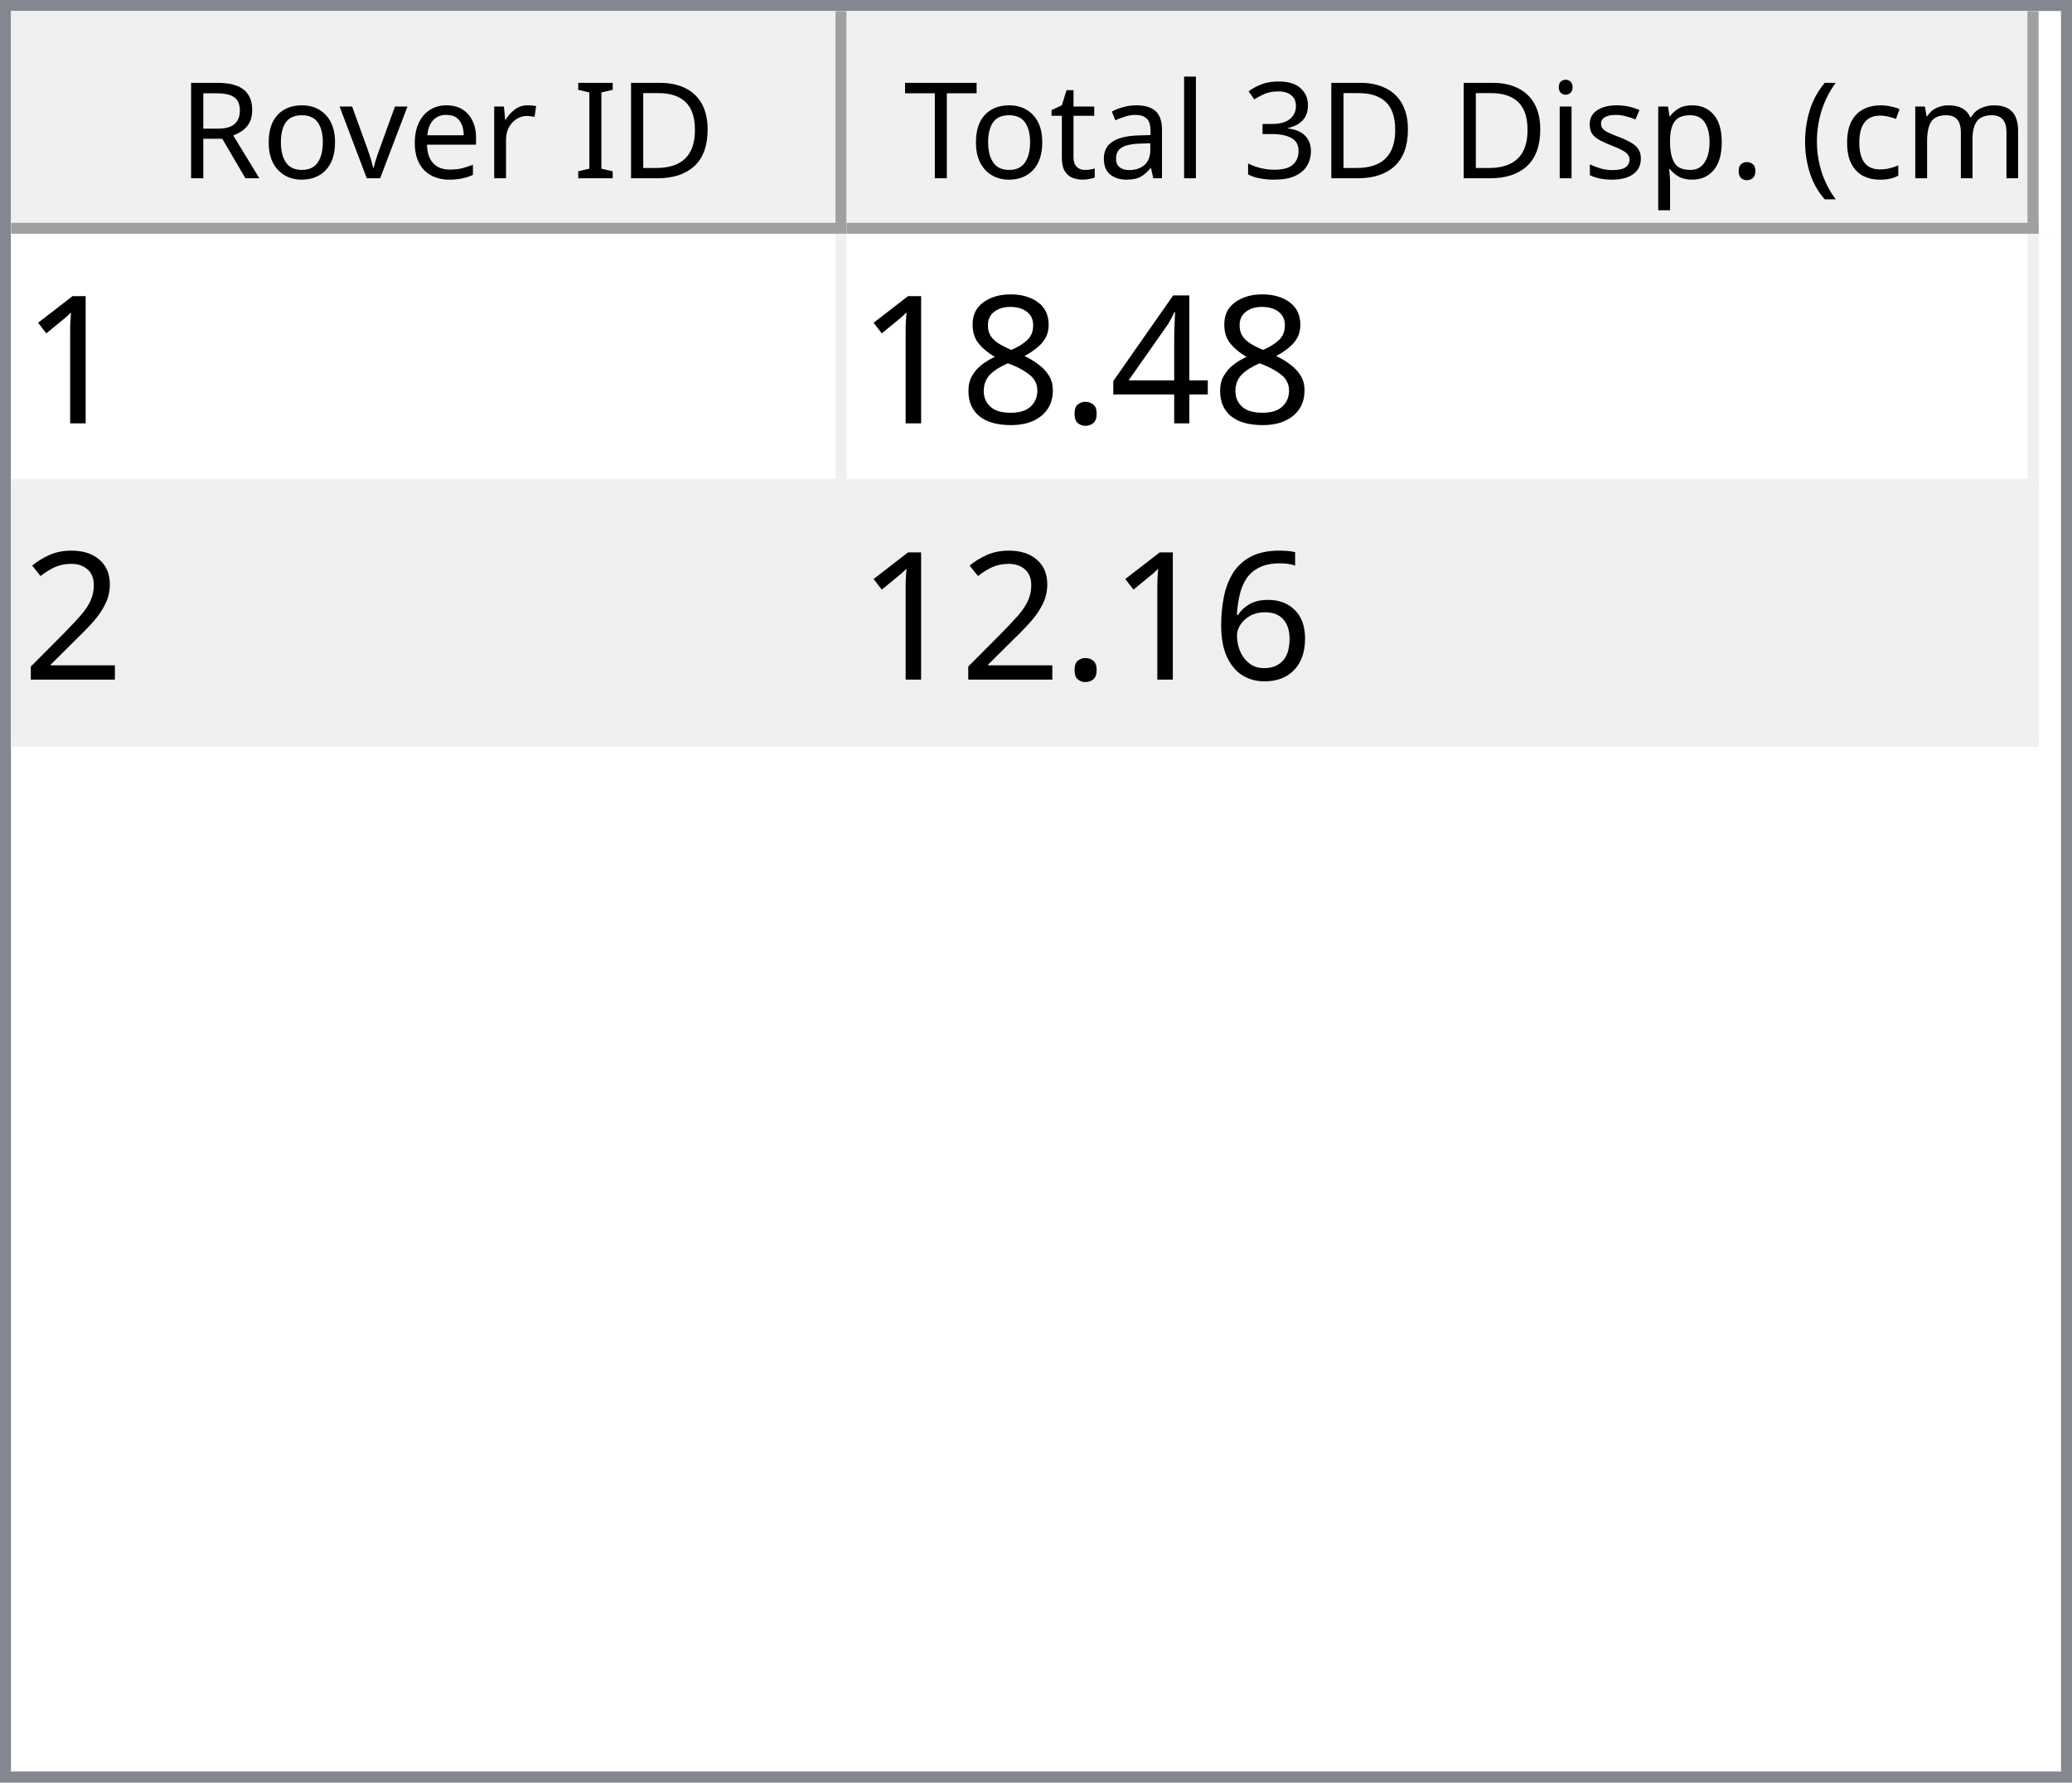
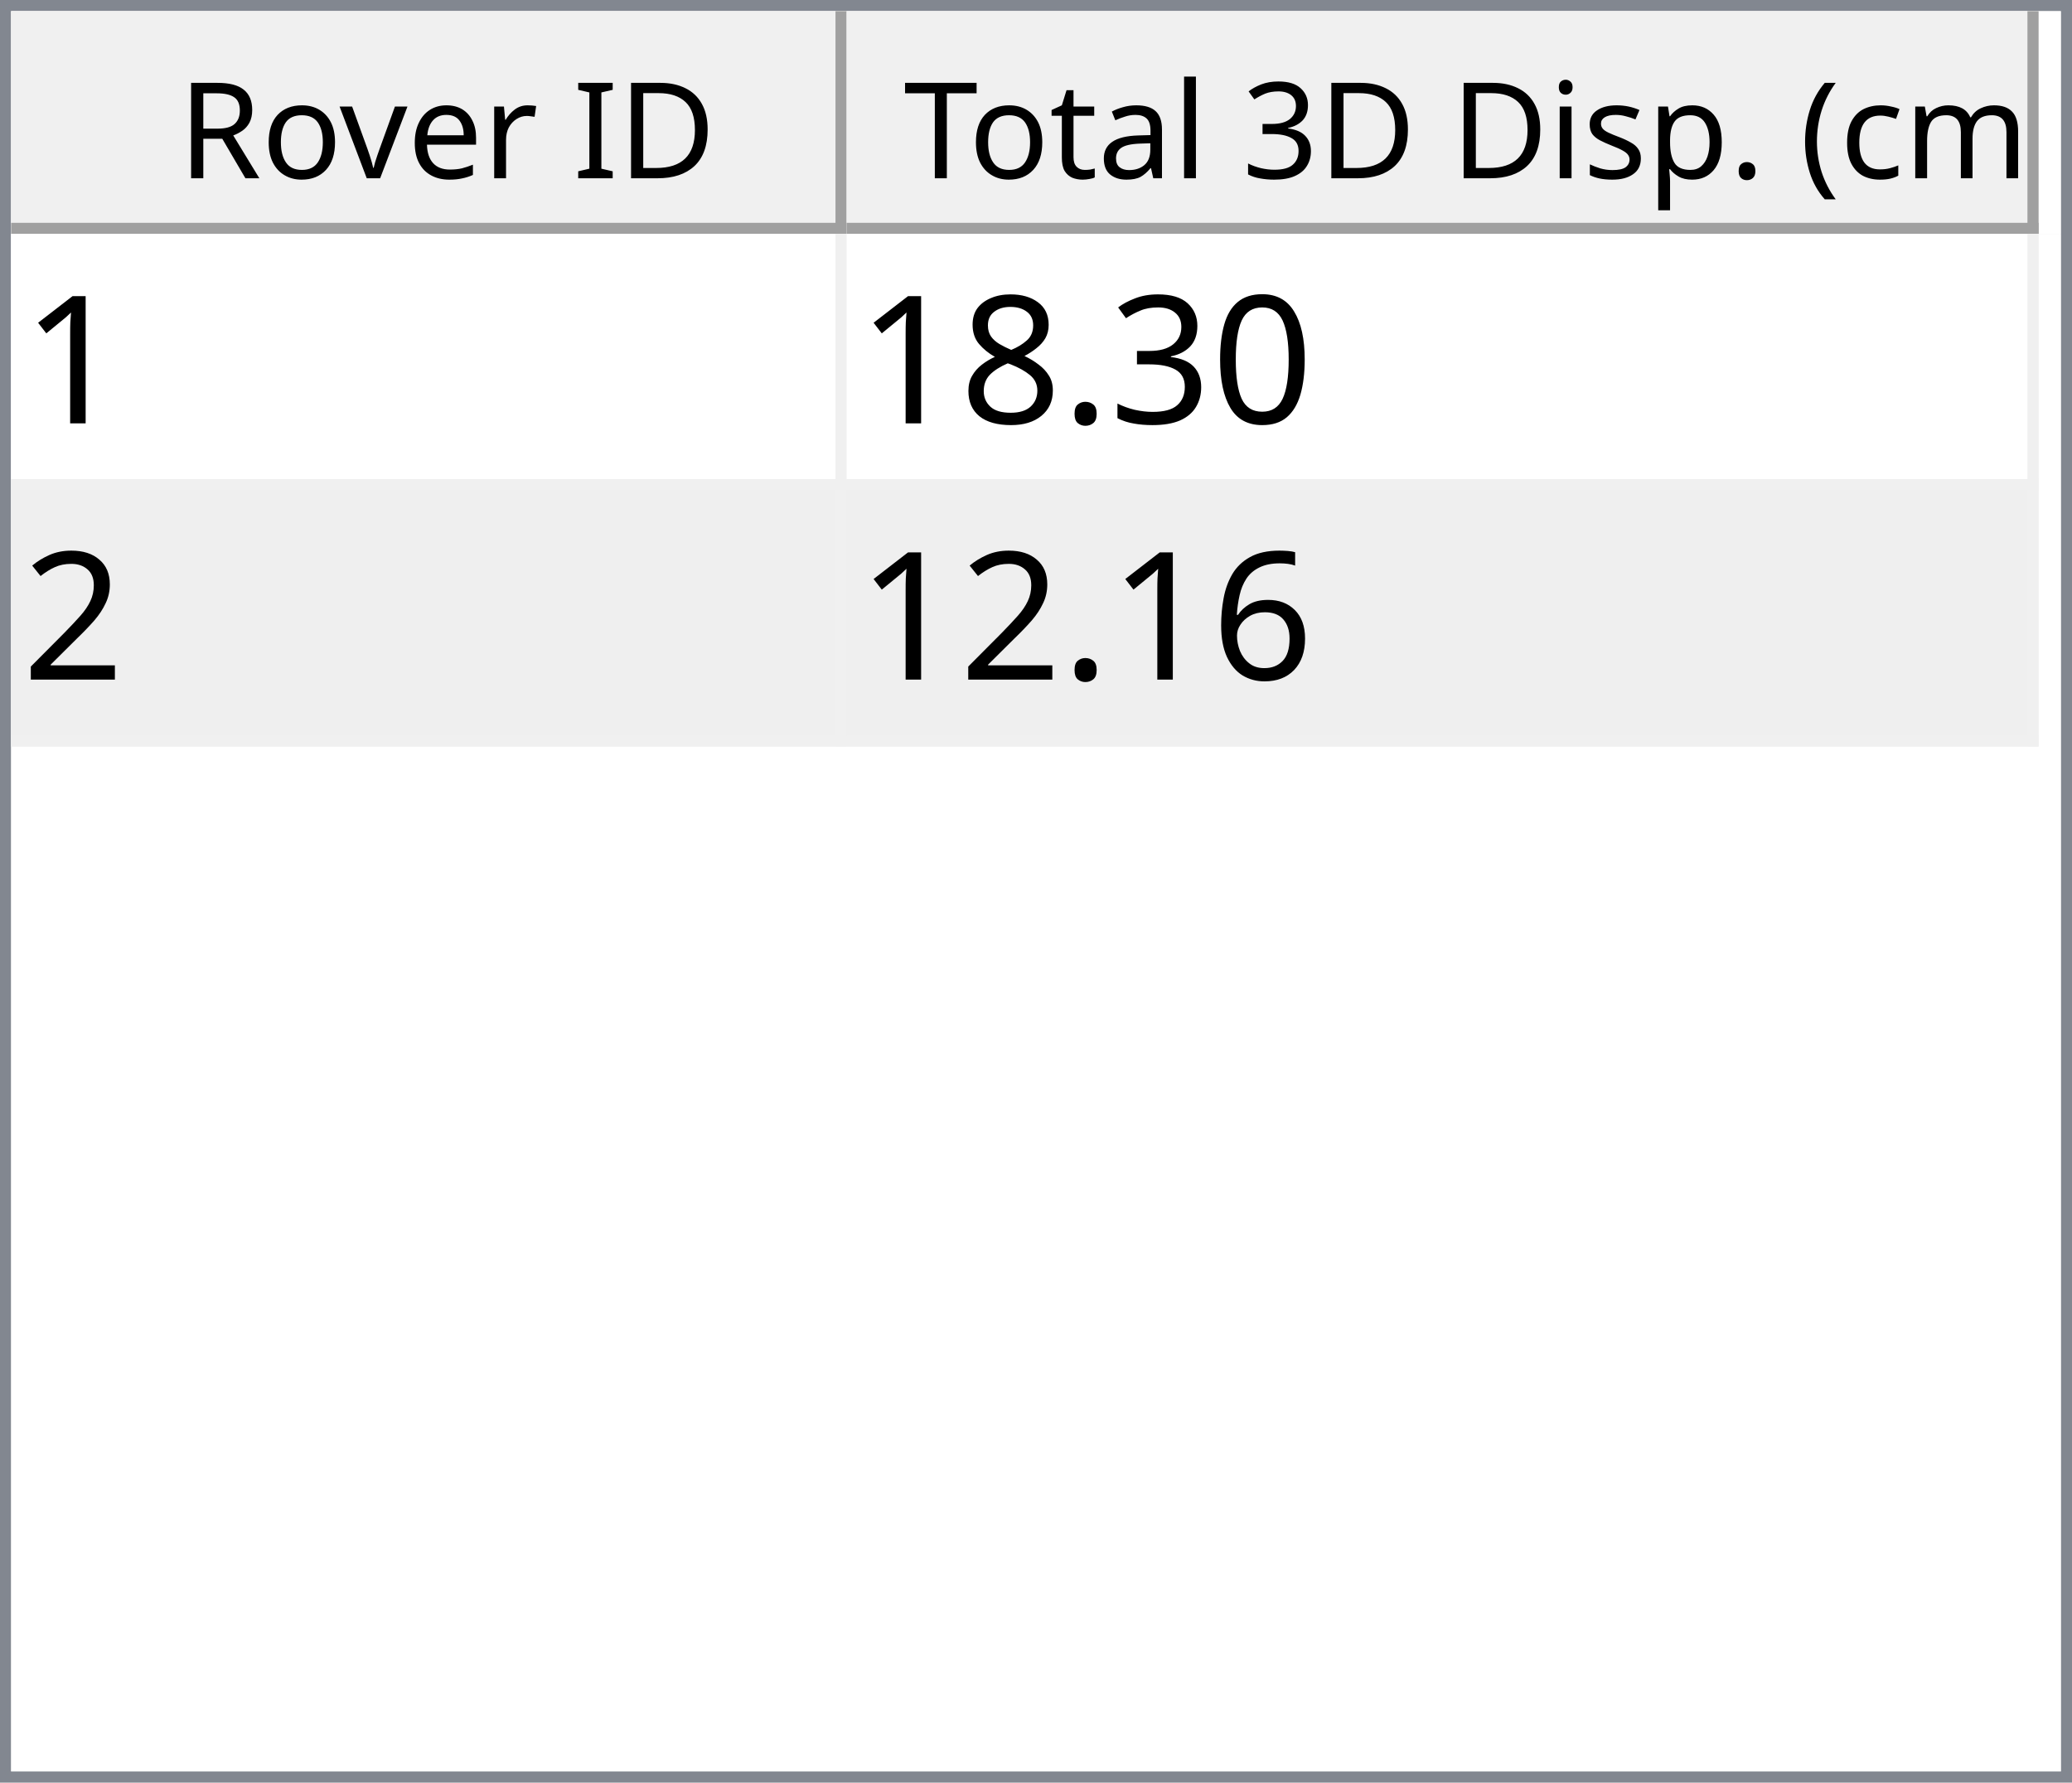
<svg xmlns="http://www.w3.org/2000/svg" style="fill-opacity:1; color-rendering:auto; color-interpolation:auto; text-rendering:auto; stroke:black; stroke-linecap:square; stroke-miterlimit:10; shape-rendering:auto; stroke-opacity:1; fill:black; stroke-dasharray:none; font-weight:normal; stroke-width:1; font-family:'Dialog'; font-style:normal; stroke-linejoin:miter; font-size:12px; stroke-dashoffset:0; image-rendering:auto;" width="186" height="160">
  <defs id="genericDefs" />
  <g>
    <defs id="defs1">
      <clipPath clipPathUnits="userSpaceOnUse" id="clipPath1">
        <path d="M0 0 L186 0 L186 160 L0 160 L0 0 Z" />
      </clipPath>
      <clipPath clipPathUnits="userSpaceOnUse" id="clipPath2">
        <path d="M0 0 L0 160 L186 160 L186 0 Z" />
      </clipPath>
      <clipPath clipPathUnits="userSpaceOnUse" id="clipPath3">
        <path d="M0 0 L0 20 L184 20 L184 0 Z" />
      </clipPath>
      <clipPath clipPathUnits="userSpaceOnUse" id="clipPath4">
        <path d="M0 0 L0 20 L75 20 L75 0 Z" />
      </clipPath>
      <clipPath clipPathUnits="userSpaceOnUse" id="clipPath5">
        <path d="M1 1 L1 19 L74 19 L74 1 Z" />
      </clipPath>
      <clipPath clipPathUnits="userSpaceOnUse" id="clipPath6">
        <path d="M0 0 L0 18 L73 18 L73 0 Z" />
      </clipPath>
      <clipPath clipPathUnits="userSpaceOnUse" id="clipPath7">
        <path d="M-0.5 -0.5 L-0.5 19.5 L74.5 19.5 L74.5 -0.5 Z" />
      </clipPath>
      <clipPath clipPathUnits="userSpaceOnUse" id="clipPath8">
        <path d="M0 0 L0 20 L107 20 L107 0 Z" />
      </clipPath>
      <clipPath clipPathUnits="userSpaceOnUse" id="clipPath9">
        <path d="M1 1 L1 19 L106 19 L106 1 Z" />
      </clipPath>
      <clipPath clipPathUnits="userSpaceOnUse" id="clipPath10">
        <path d="M0 0 L0 18 L105 18 L105 0 Z" />
      </clipPath>
      <clipPath clipPathUnits="userSpaceOnUse" id="clipPath11">
        <path d="M-0.5 -0.5 L-0.5 19.5 L106.5 19.5 L106.5 -0.5 Z" />
      </clipPath>
      <clipPath clipPathUnits="userSpaceOnUse" id="clipPath12">
        <path d="M0 0 L0 138 L184 138 L184 0 Z" />
      </clipPath>
      <clipPath clipPathUnits="userSpaceOnUse" id="clipPath13">
        <path d="M0 0 L0 46 L182 46 L182 0 Z" />
      </clipPath>
      <clipPath clipPathUnits="userSpaceOnUse" id="clipPath14">
        <path d="M-0.5 -0.5 L-0.5 45.5 L181.5 45.5 L181.5 -0.5 Z" />
      </clipPath>
      <clipPath clipPathUnits="userSpaceOnUse" id="clipPath15">
        <path d="M0 0 L0 22 L74 22 L74 0 Z" />
      </clipPath>
      <clipPath clipPathUnits="userSpaceOnUse" id="clipPath16">
        <path d="M0 0 L0 22 L106 22 L106 0 Z" />
      </clipPath>
      <font horiz-adv-x="64.551" id="font1">
        <font-face ascent="107.91" descent="25.098" units-per-em="100" style="font-style:normal; font-family:Segoe UI; font-weight:normal;" />
        <missing-glyph horiz-adv-x="64.551" d="M8.109 0 L8.109 68.266 L56.453 68.266 L56.453 0 L8.109 0 ZM15.328 7.234 L49.219 7.234 L49.219 61.031 L15.328 61.031 L15.328 7.234 Z" />
        <glyph unicode="D" horiz-adv-x="70.117" d="M9.188 0 L9.188 70.016 L28.516 70.016 Q65.531 70.016 65.531 35.891 Q65.531 19.672 55.25 9.836 Q44.969 0 27.734 0 L9.188 0 ZM17.391 62.594 L17.391 7.422 L27.828 7.422 Q41.609 7.422 49.273 14.797 Q56.938 22.172 56.938 35.688 Q56.938 62.594 28.328 62.594 L17.391 62.594 Z" />
        <glyph unicode="I" horiz-adv-x="26.611" d="M17.391 0 L9.188 0 L9.188 70.016 L17.391 70.016 L17.391 0 Z" />
        <glyph unicode=" " horiz-adv-x="27.393" d="" />
        <glyph unicode="r" horiz-adv-x="34.766" d="M34.188 41.891 Q32.078 43.5 28.125 43.5 Q23 43.5 19.555 38.672 Q16.109 33.844 16.109 25.484 L16.109 0 L8.109 0 L8.109 50 L16.109 50 L16.109 39.703 L16.312 39.703 Q18.016 44.969 21.531 47.922 Q25.047 50.875 29.391 50.875 Q32.516 50.875 34.188 50.203 L34.188 41.891 Z" />
        <glyph unicode="e" horiz-adv-x="52.295" d="M48.297 23 L12.984 23 Q13.188 14.656 17.484 10.109 Q21.781 5.562 29.297 5.562 Q37.75 5.562 44.828 11.141 L44.828 3.609 Q38.234 -1.172 27.391 -1.172 Q16.797 -1.172 10.742 5.641 Q4.688 12.453 4.688 24.812 Q4.688 36.469 11.305 43.82 Q17.922 51.172 27.734 51.172 Q37.547 51.172 42.922 44.828 Q48.297 38.484 48.297 27.203 L48.297 23 ZM40.094 29.781 Q40.047 36.719 36.75 40.578 Q33.453 44.438 27.594 44.438 Q21.922 44.438 17.969 40.383 Q14.016 36.328 13.094 29.781 L40.094 29.781 Z" />
        <glyph unicode="v" horiz-adv-x="47.9" d="M47.406 50 L27.484 0 L19.625 0 L0.688 50 L9.469 50 L22.172 13.672 Q23.578 9.672 23.922 6.688 L24.125 6.688 Q24.609 10.453 25.688 13.484 L38.969 50 L47.406 50 Z" />
        <glyph unicode="o" horiz-adv-x="58.594" d="M29 -1.172 Q17.922 -1.172 11.305 5.836 Q4.688 12.844 4.688 24.422 Q4.688 37.016 11.57 44.094 Q18.453 51.172 30.172 51.172 Q41.359 51.172 47.633 44.289 Q53.906 37.406 53.906 25.203 Q53.906 13.234 47.141 6.031 Q40.375 -1.172 29 -1.172 ZM29.594 44.438 Q21.875 44.438 17.383 39.188 Q12.891 33.938 12.891 24.703 Q12.891 15.828 17.43 10.695 Q21.969 5.562 29.594 5.562 Q37.359 5.562 41.531 10.594 Q45.703 15.625 45.703 24.906 Q45.703 34.281 41.531 39.359 Q37.359 44.438 29.594 44.438 Z" />
        <glyph unicode="R" horiz-adv-x="59.814" d="M59.375 0 L49.609 0 L37.891 19.625 Q36.281 22.359 34.766 24.289 Q33.25 26.219 31.664 27.438 Q30.078 28.656 28.25 29.219 Q26.422 29.781 24.125 29.781 L17.391 29.781 L17.391 0 L9.188 0 L9.188 70.016 L30.078 70.016 Q34.672 70.016 38.555 68.867 Q42.438 67.719 45.289 65.375 Q48.141 63.031 49.758 59.547 Q51.375 56.062 51.375 51.375 Q51.375 47.703 50.273 44.656 Q49.172 41.609 47.148 39.211 Q45.125 36.812 42.266 35.133 Q39.406 33.453 35.844 32.516 L35.844 32.328 Q37.594 31.547 38.891 30.547 Q40.188 29.547 41.359 28.18 Q42.531 26.812 43.68 25.078 Q44.828 23.344 46.234 21.047 L59.375 0 ZM17.391 62.594 L17.391 37.203 L28.516 37.203 Q31.594 37.203 34.203 38.133 Q36.812 39.062 38.719 40.797 Q40.625 42.531 41.703 45.047 Q42.781 47.562 42.781 50.688 Q42.781 56.297 39.141 59.445 Q35.5 62.594 28.609 62.594 L17.391 62.594 Z" />
        <glyph unicode=")" horiz-adv-x="30.176" d="M8.297 -15.922 L1.172 -15.922 Q16.406 2.344 16.406 26.812 Q16.406 51.469 1.078 70.016 L8.297 70.016 Q23.531 52.156 23.531 26.703 Q23.531 1.375 8.297 -15.922 Z" />
        <glyph unicode="m" horiz-adv-x="86.133" d="M79.109 0 L71.094 0 L71.094 28.719 Q71.094 37.016 68.531 40.727 Q65.969 44.438 59.906 44.438 Q54.781 44.438 51.195 39.75 Q47.609 35.062 47.609 28.516 L47.609 0 L39.594 0 L39.594 29.688 Q39.594 44.438 28.219 44.438 Q22.953 44.438 19.531 40.016 Q16.109 35.594 16.109 28.516 L16.109 0 L8.109 0 L8.109 50 L16.109 50 L16.109 42.094 L16.312 42.094 Q21.625 51.172 31.844 51.172 Q36.969 51.172 40.773 48.312 Q44.578 45.453 46 40.828 Q51.562 51.172 62.594 51.172 Q79.109 51.172 79.109 30.812 L79.109 0 Z" />
        <glyph unicode="c" horiz-adv-x="46.191" d="M42.188 2.297 Q36.422 -1.172 28.516 -1.172 Q17.828 -1.172 11.258 5.789 Q4.688 12.75 4.688 23.828 Q4.688 36.188 11.766 43.68 Q18.844 51.172 30.672 51.172 Q37.25 51.172 42.281 48.734 L42.281 40.531 Q36.719 44.438 30.375 44.438 Q22.703 44.438 17.797 38.945 Q12.891 33.453 12.891 24.516 Q12.891 15.719 17.508 10.641 Q22.125 5.562 29.891 5.562 Q36.422 5.562 42.188 9.906 L42.188 2.297 Z" />
        <glyph unicode="(" horiz-adv-x="30.176" d="M29.109 -15.922 L21.969 -15.922 Q6.844 1.375 6.844 26.703 Q6.844 52.156 21.969 70.016 L29.203 70.016 Q13.875 51.469 13.875 26.812 Q13.875 2.344 29.109 -15.922 Z" />
        <glyph unicode="." horiz-adv-x="21.68" d="M10.891 -1.078 Q8.641 -1.078 7.055 0.539 Q5.469 2.156 5.469 4.391 Q5.469 6.641 7.055 8.273 Q8.641 9.906 10.891 9.906 Q13.188 9.906 14.797 8.273 Q16.406 6.641 16.406 4.391 Q16.406 2.156 14.797 0.539 Q13.188 -1.078 10.891 -1.078 Z" />
        <glyph unicode="p" horiz-adv-x="58.789" d="M16.312 7.234 L16.109 7.234 L16.109 -23 L8.109 -23 L8.109 50 L16.109 50 L16.109 41.219 L16.312 41.219 Q22.219 51.172 33.594 51.172 Q43.266 51.172 48.688 44.461 Q54.109 37.75 54.109 26.469 Q54.109 13.922 48 6.375 Q41.891 -1.172 31.297 -1.172 Q21.578 -1.172 16.312 7.234 ZM16.109 27.391 L16.109 20.406 Q16.109 14.203 20.141 9.883 Q24.172 5.562 30.375 5.562 Q37.641 5.562 41.773 11.133 Q45.906 16.703 45.906 26.609 Q45.906 34.969 42.047 39.703 Q38.188 44.438 31.594 44.438 Q24.609 44.438 20.359 39.578 Q16.109 34.719 16.109 27.391 Z" />
        <glyph unicode="s" horiz-adv-x="42.432" d="M5.078 1.812 L5.078 10.406 Q11.625 5.562 19.484 5.562 Q30.031 5.562 30.031 12.594 Q30.031 14.594 29.125 15.992 Q28.219 17.391 26.68 18.461 Q25.141 19.531 23.07 20.383 Q21 21.234 18.609 22.172 Q15.281 23.484 12.766 24.828 Q10.25 26.172 8.57 27.859 Q6.891 29.547 6.031 31.695 Q5.172 33.844 5.172 36.719 Q5.172 40.234 6.789 42.945 Q8.406 45.656 11.086 47.484 Q13.766 49.312 17.211 50.242 Q20.656 51.172 24.312 51.172 Q30.812 51.172 35.938 48.922 L35.938 40.828 Q30.422 44.438 23.25 44.438 Q21 44.438 19.195 43.922 Q17.391 43.406 16.094 42.477 Q14.797 41.547 14.086 40.258 Q13.375 38.969 13.375 37.406 Q13.375 35.453 14.086 34.133 Q14.797 32.812 16.164 31.789 Q17.531 30.766 19.484 29.938 Q21.438 29.109 23.922 28.125 Q27.25 26.859 29.883 25.516 Q32.516 24.172 34.375 22.484 Q36.234 20.797 37.234 18.602 Q38.234 16.406 38.234 13.375 Q38.234 9.672 36.602 6.938 Q34.969 4.203 32.234 2.398 Q29.5 0.594 25.93 -0.289 Q22.359 -1.172 18.453 -1.172 Q10.75 -1.172 5.078 1.812 Z" />
        <glyph unicode="i" horiz-adv-x="24.219" d="M12.203 62.703 Q10.062 62.703 8.547 64.164 Q7.031 65.625 7.031 67.875 Q7.031 70.125 8.547 71.609 Q10.062 73.094 12.203 73.094 Q14.406 73.094 15.945 71.609 Q17.484 70.125 17.484 67.875 Q17.484 65.719 15.945 64.211 Q14.406 62.703 12.203 62.703 ZM16.109 0 L8.109 0 L8.109 50 L16.109 50 L16.109 0 Z" />
        <glyph unicode="3" horiz-adv-x="53.906" d="M46.531 19.828 Q46.531 15.094 44.75 11.211 Q42.969 7.328 39.719 4.57 Q36.469 1.812 31.93 0.297 Q27.391 -1.219 21.922 -1.219 Q11.922 -1.219 6 2.594 L6 11.188 Q13.094 5.609 22.219 5.609 Q25.875 5.609 28.828 6.539 Q31.781 7.469 33.906 9.227 Q36.031 10.984 37.18 13.477 Q38.328 15.969 38.328 19.094 Q38.328 32.812 18.797 32.812 L12.984 32.812 L12.984 39.594 L18.5 39.594 Q35.797 39.594 35.797 52.484 Q35.797 64.406 22.609 64.406 Q15.188 64.406 8.688 59.422 L8.688 67.188 Q15.375 71.188 24.609 71.188 Q29 71.188 32.57 69.969 Q36.141 68.75 38.68 66.555 Q41.219 64.359 42.609 61.281 Q44 58.203 44 54.5 Q44 40.672 30.031 36.719 L30.031 36.531 Q33.594 36.141 36.625 34.797 Q39.656 33.453 41.852 31.305 Q44.047 29.156 45.289 26.25 Q46.531 23.344 46.531 19.828 Z" />
        <glyph unicode="l" horiz-adv-x="24.219" d="M16.109 0 L8.109 0 L8.109 74.031 L16.109 74.031 L16.109 0 Z" />
        <glyph unicode="a" horiz-adv-x="50.879" d="M43.891 0 L35.891 0 L35.891 7.812 L35.688 7.812 Q30.469 -1.172 20.312 -1.172 Q12.844 -1.172 8.617 2.781 Q4.391 6.734 4.391 13.281 Q4.391 27.297 20.906 29.594 L35.891 31.688 Q35.891 44.438 25.594 44.438 Q16.547 44.438 9.281 38.281 L9.281 46.484 Q16.656 51.172 26.266 51.172 Q43.891 51.172 43.891 32.516 L43.891 0 ZM35.891 25.297 L23.828 23.641 Q18.266 22.859 15.43 20.875 Q12.594 18.891 12.594 13.875 Q12.594 10.203 15.211 7.883 Q17.828 5.562 22.172 5.562 Q28.125 5.562 32.008 9.742 Q35.891 13.922 35.891 20.312 L35.891 25.297 Z" />
        <glyph unicode="t" horiz-adv-x="33.887" d="M31.297 0.484 Q28.469 -1.078 23.828 -1.078 Q10.688 -1.078 10.688 13.578 L10.688 43.172 L2.094 43.172 L2.094 50 L10.688 50 L10.688 62.203 L18.703 64.797 L18.703 50 L31.297 50 L31.297 43.172 L18.703 43.172 L18.703 14.984 Q18.703 9.969 20.414 7.82 Q22.125 5.672 26.078 5.672 Q29.109 5.672 31.297 7.328 L31.297 0.484 Z" />
        <glyph unicode="T" horiz-adv-x="52.393" d="M50.594 62.594 L30.375 62.594 L30.375 0 L22.172 0 L22.172 62.594 L2 62.594 L2 70.016 L50.594 70.016 L50.594 62.594 Z" />
      </font>
      <font horiz-adv-x="75.0" id="font2">
        <font-face ascent="100.537" descent="21.973" units-per-em="100" style="font-style:normal; font-family:sans-serif; font-weight:normal;" />
        <missing-glyph horiz-adv-x="75.0" d="M12.5 0 L12.5 62.5 L62.5 62.5 L62.5 0 L12.5 0 ZM14.062 1.562 L60.938 1.562 L60.938 60.938 L14.062 60.938 L14.062 1.562 Z" />
        <glyph unicode="1" horiz-adv-x="55.615" d="M37.25 0 L28.469 0 L28.469 56 Q25.297 52.984 20.141 49.953 Q14.984 46.922 10.891 45.406 L10.891 53.906 Q18.266 57.375 23.781 62.305 Q29.297 67.234 31.594 71.875 L37.25 71.875 L37.25 0 Z" />
-         <glyph unicode="4" horiz-adv-x="55.615" d="M32.328 0 L32.328 17.141 L1.266 17.141 L1.266 25.203 L33.938 71.578 L41.109 71.578 L41.109 25.203 L50.781 25.203 L50.781 17.141 L41.109 17.141 L41.109 0 L32.328 0 ZM32.328 25.203 L32.328 57.469 L9.906 25.203 L32.328 25.203 Z" />
+         <glyph unicode="0" horiz-adv-x="55.615" d="M4.156 35.297 Q4.156 48 6.766 55.742 Q9.375 63.484 14.523 67.68 Q19.672 71.875 27.484 71.875 Q33.25 71.875 37.594 69.555 Q41.938 67.234 44.773 62.867 Q47.609 58.5 49.219 52.227 Q50.828 45.953 50.828 35.297 Q50.828 22.703 48.242 14.969 Q45.656 7.234 40.508 3.008 Q35.359 -1.219 27.484 -1.219 Q17.141 -1.219 11.234 6.203 Q4.156 15.141 4.156 35.297 ZM13.188 35.297 Q13.188 17.672 17.312 11.836 Q21.438 6 27.484 6 Q33.547 6 37.672 11.859 Q41.797 17.719 41.797 35.297 Q41.797 52.984 37.672 58.789 Q33.547 64.594 27.391 64.594 Q21.344 64.594 17.719 59.469 Q13.188 52.938 13.188 35.297 Z" />
+         <glyph unicode="3" horiz-adv-x="55.615" d="M4.203 18.891 L12.984 20.062 Q14.5 12.594 18.141 9.297 Q21.781 6 27 6 Q33.203 6 37.477 10.297 Q41.75 14.594 41.75 20.953 Q41.75 27 37.797 30.93 Q33.844 34.859 27.734 34.859 Q25.25 34.859 21.531 33.891 L22.516 41.609 Q23.391 41.5 23.922 41.5 Q29.547 41.5 34.039 44.43 Q38.531 47.359 38.531 53.469 Q38.531 58.297 35.258 61.477 Q31.984 64.656 26.812 64.656 Q21.688 64.656 18.266 61.43 Q14.844 58.203 13.875 51.766 L5.078 53.328 Q6.688 62.156 12.398 67.016 Q18.109 71.875 26.609 71.875 Q32.469 71.875 37.398 69.359 Q42.328 66.844 44.945 62.5 Q47.562 58.156 47.562 53.266 Q47.562 48.641 45.07 44.828 Q42.578 41.016 37.703 38.766 Q44.047 37.312 47.562 32.695 Q51.078 28.078 51.078 21.141 Q51.078 11.766 44.242 5.25 Q37.406 -1.266 26.953 -1.266 Q17.531 -1.266 11.305 4.352 Q5.078 9.969 4.203 18.891 Z" />
        <glyph unicode="." horiz-adv-x="27.783" d="M9.078 0 L9.078 10.016 L19.094 10.016 L19.094 0 L9.078 0 Z" />
        <glyph unicode="8" horiz-adv-x="55.615" d="M17.672 38.812 Q12.203 40.828 9.57 44.539 Q6.938 48.25 6.938 53.422 Q6.938 61.234 12.555 66.555 Q18.172 71.875 27.484 71.875 Q36.859 71.875 42.578 66.43 Q48.297 60.984 48.297 53.172 Q48.297 48.188 45.68 44.508 Q43.062 40.828 37.75 38.812 Q44.344 36.672 47.781 31.883 Q51.219 27.094 51.219 20.453 Q51.219 11.281 44.727 5.031 Q38.234 -1.219 27.641 -1.219 Q17.047 -1.219 10.547 5.055 Q4.047 11.328 4.047 20.703 Q4.047 27.688 7.594 32.398 Q11.141 37.109 17.672 38.812 ZM15.922 53.719 Q15.922 48.641 19.195 45.414 Q22.469 42.188 27.688 42.188 Q32.766 42.188 36.016 45.383 Q39.266 48.578 39.266 53.219 Q39.266 58.062 35.914 61.359 Q32.562 64.656 27.594 64.656 Q22.562 64.656 19.242 61.43 Q15.922 58.203 15.922 53.719 ZM13.094 20.656 Q13.094 16.891 14.875 13.375 Q16.656 9.859 20.172 7.93 Q23.688 6 27.734 6 Q34.031 6 38.133 10.055 Q42.234 14.109 42.234 20.359 Q42.234 26.703 38.016 30.859 Q33.797 35.016 27.438 35.016 Q21.234 35.016 17.164 30.914 Q13.094 26.812 13.094 20.656 Z" />
        <glyph unicode="2" horiz-adv-x="55.615" d="M50.344 8.453 L50.344 0 L3.031 0 Q2.938 3.172 4.047 6.109 Q5.859 10.938 9.836 15.625 Q13.812 20.312 21.344 26.469 Q33.016 36.031 37.117 41.625 Q41.219 47.219 41.219 52.203 Q41.219 57.422 37.477 61.008 Q33.734 64.594 27.734 64.594 Q21.391 64.594 17.578 60.789 Q13.766 56.984 13.719 50.25 L4.688 51.172 Q5.609 61.281 11.664 66.578 Q17.719 71.875 27.938 71.875 Q38.234 71.875 44.242 66.164 Q50.25 60.453 50.25 52 Q50.25 47.703 48.492 43.555 Q46.734 39.406 42.656 34.812 Q38.578 30.219 29.109 22.219 Q21.188 15.578 18.945 13.211 Q16.703 10.844 15.234 8.453 L50.344 8.453 Z" />
        <glyph unicode="6" horiz-adv-x="55.615" d="M49.75 54.047 L41.016 53.375 Q39.844 58.547 37.703 60.891 Q34.125 64.656 28.906 64.656 Q24.703 64.656 21.531 62.312 Q17.391 59.281 14.992 53.469 Q12.594 47.656 12.5 36.922 Q15.672 41.75 20.266 44.094 Q24.859 46.438 29.891 46.438 Q38.672 46.438 44.852 39.969 Q51.031 33.5 51.031 23.25 Q51.031 16.5 48.125 10.719 Q45.219 4.938 40.141 1.859 Q35.062 -1.219 28.609 -1.219 Q17.625 -1.219 10.695 6.859 Q3.766 14.938 3.766 33.5 Q3.766 54.25 11.422 63.672 Q18.109 71.875 29.438 71.875 Q37.891 71.875 43.289 67.141 Q48.688 62.406 49.75 54.047 ZM13.875 23.188 Q13.875 18.656 15.797 14.508 Q17.719 10.359 21.188 8.18 Q24.656 6 28.469 6 Q34.031 6 38.039 10.492 Q42.047 14.984 42.047 22.703 Q42.047 30.125 38.086 34.398 Q34.125 38.672 28.125 38.672 Q22.172 38.672 18.023 34.398 Q13.875 30.125 13.875 23.188 Z" />
      </font>
    </defs>
    <g style="fill:white; stroke:white;">
      <rect x="0" y="0" width="186" style="clip-path:url(#clipPath1); stroke:none;" height="160" />
    </g>
    <g style="fill:white; text-rendering:optimizeSpeed; color-rendering:optimizeSpeed; image-rendering:optimizeSpeed; shape-rendering:crispEdges; stroke:white; color-interpolation:sRGB;">
      <rect x="0" width="186" height="160" y="0" style="stroke:none;" />
      <path style="stroke:none;" d="M0 160 L186 160 L186 0 L0 0 Z" />
    </g>
    <g style="fill:rgb(240,240,240); font-family:'Segoe UI'; stroke:rgb(240,240,240);">
      <rect x="0" y="0" width="186" style="clip-path:url(#clipPath2); stroke:none;" height="160" />
    </g>
    <g style="fill:rgb(130,135,144); font-family:'Segoe UI'; stroke:rgb(130,135,144);">
      <path d="M0 0 L186 0 L186 160 L0 160 L0 0 ZM1 1 L185 1 L185 159 L1 159 L1 1 Z" style="fill-rule:evenodd; clip-path:url(#clipPath2); stroke:none;" />
    </g>
    <g style="fill:white; font-family:'Segoe UI'; stroke:white;" transform="translate(1,1)">
      <rect x="0" y="0" width="184" style="clip-path:url(#clipPath3); stroke:none;" height="20" />
    </g>
    <g style="fill:rgb(240,240,240); font-family:'Segoe UI'; stroke:rgb(240,240,240);" transform="translate(1,1)">
      <rect x="0" y="0" width="75" style="clip-path:url(#clipPath4); stroke:none;" height="20" />
    </g>
    <g style="font-family:'Segoe UI';" transform="translate(2,2)">
      <text x="14" xml:space="preserve" y="14" style="clip-path:url(#clipPath6); stroke:none;">Rover ID</text>
    </g>
    <g style="fill:rgb(160,160,160); font-family:'Segoe UI'; stroke:rgb(160,160,160); stroke-linejoin:bevel;" transform="translate(1.5,1.5)">
      <line x1="74" x2="74" y1="0" style="fill:none; clip-path:url(#clipPath7);" y2="19" />
    </g>
    <g style="fill:rgb(160,160,160); font-family:'Segoe UI'; stroke:rgb(160,160,160); stroke-linejoin:bevel;" transform="matrix(1,0,0,1,1,1) translate(0.5,0.5)">
      <line x1="0" x2="74" y1="19" style="fill:none; clip-path:url(#clipPath7);" y2="19" />
    </g>
    <g style="fill:rgb(240,240,240); font-family:'Segoe UI'; stroke:rgb(240,240,240);" transform="translate(76,1)">
      <rect x="0" y="0" width="107" style="clip-path:url(#clipPath8); stroke:none;" height="20" />
    </g>
    <g style="font-family:'Segoe UI';" transform="translate(77,2)">
      <text x="1" xml:space="preserve" y="14" style="clip-path:url(#clipPath10); stroke:none;"> Total 3D Disp. (cm)</text>
    </g>
    <g style="fill:rgb(160,160,160); font-family:'Segoe UI'; stroke:rgb(160,160,160); stroke-linejoin:bevel;" transform="translate(76.5,1.5)">
      <line x1="106" x2="106" y1="0" style="fill:none; clip-path:url(#clipPath11);" y2="19" />
    </g>
    <g style="fill:rgb(160,160,160); font-family:'Segoe UI'; stroke:rgb(160,160,160); stroke-linejoin:bevel;" transform="matrix(1,0,0,1,76,1) translate(0.5,0.5)">
      <line x1="0" x2="106" y1="19" style="fill:none; clip-path:url(#clipPath11);" y2="19" />
    </g>
    <g style="fill:white; font-family:'Segoe UI'; stroke:white;" transform="translate(1,21)">
      <rect x="0" y="0" width="184" style="clip-path:url(#clipPath12); stroke:none;" height="138" />
    </g>
    <g style="fill:rgb(240,240,240); font-size:16px; font-family:sans-serif; stroke:rgb(240,240,240);" transform="translate(1,21)">
      <rect x="0" y="0" width="182" style="clip-path:url(#clipPath13); stroke:none;" height="46" />
      <line transform="translate(0.5,0.5)" x1="0" x2="181" y1="22" style="clip-path:url(#clipPath14); fill:none; stroke-linejoin:bevel;" y2="22" />
    </g>
    <g transform="matrix(1,0,0,1,1,21) translate(0.5,0.5)" style="fill:rgb(240,240,240); font-size:16px; font-family:sans-serif; stroke:rgb(240,240,240); stroke-linejoin:bevel;">
      <line x1="0" x2="181" y1="45" style="fill:none; clip-path:url(#clipPath14);" y2="45" />
    </g>
    <g transform="matrix(1,0,0,1,1,21) translate(0.5,0.5)" style="fill:rgb(240,240,240); font-size:16px; font-family:sans-serif; stroke:rgb(240,240,240); stroke-linejoin:bevel;">
      <line x1="74" x2="74" y1="0" style="fill:none; clip-path:url(#clipPath14);" y2="45" />
    </g>
    <g transform="matrix(1,0,0,1,1,21) translate(0.5,0.5)" style="fill:rgb(240,240,240); font-size:16px; font-family:sans-serif; stroke:rgb(240,240,240); stroke-linejoin:bevel;">
      <line x1="181" x2="181" y1="0" style="fill:none; clip-path:url(#clipPath14);" y2="45" />
    </g>
    <g style="fill:white; font-size:16px; font-family:sans-serif; stroke:white;" transform="matrix(1,0,0,1,1,21)">
      <rect x="0" y="0" width="74" style="clip-path:url(#clipPath15); stroke:none;" height="22" />
      <text x="1" y="17" style="fill:black; clip-path:url(#clipPath15); stroke:none;" xml:space="preserve">1</text>
    </g>
    <g style="fill:white; font-size:16px; font-family:sans-serif; stroke:white;" transform="matrix(1,0,0,1,1,21) translate(75,0)">
      <rect x="0" y="0" width="106" style="clip-path:url(#clipPath16); stroke:none;" height="22" />
-       <text x="1" y="17" style="fill:black; clip-path:url(#clipPath16); stroke:none;" xml:space="preserve">18.48</text>
+       <text x="1" y="17" style="fill:black; clip-path:url(#clipPath16); stroke:none;" xml:space="preserve">18.30</text>
    </g>
    <g style="fill:rgb(239,239,239); font-size:16px; font-family:sans-serif; stroke:rgb(239,239,239);" transform="matrix(1,0,0,1,1,21) translate(0,23)">
      <rect x="0" y="0" width="74" style="clip-path:url(#clipPath15); stroke:none;" height="22" />
      <text x="1" y="17" style="fill:black; clip-path:url(#clipPath15); stroke:none;" xml:space="preserve">2</text>
    </g>
    <g style="fill:rgb(239,239,239); font-size:16px; font-family:sans-serif; stroke:rgb(239,239,239);" transform="matrix(1,0,0,1,1,21) translate(75,23)">
      <rect x="0" y="0" width="106" style="clip-path:url(#clipPath16); stroke:none;" height="22" />
      <text x="1" y="17" style="fill:black; clip-path:url(#clipPath16); stroke:none;" xml:space="preserve">12.16</text>
    </g>
  </g>
</svg>
